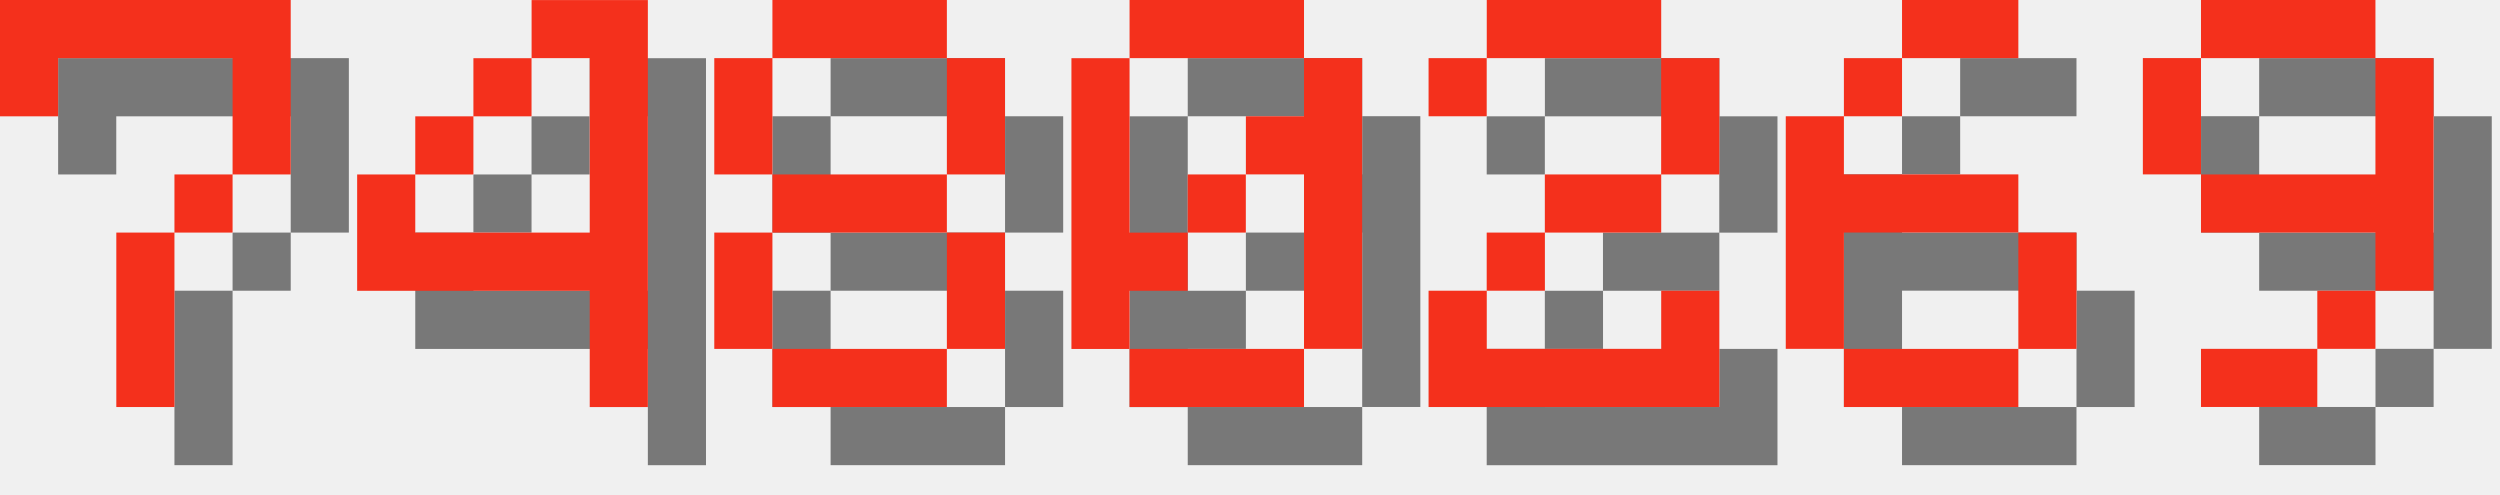
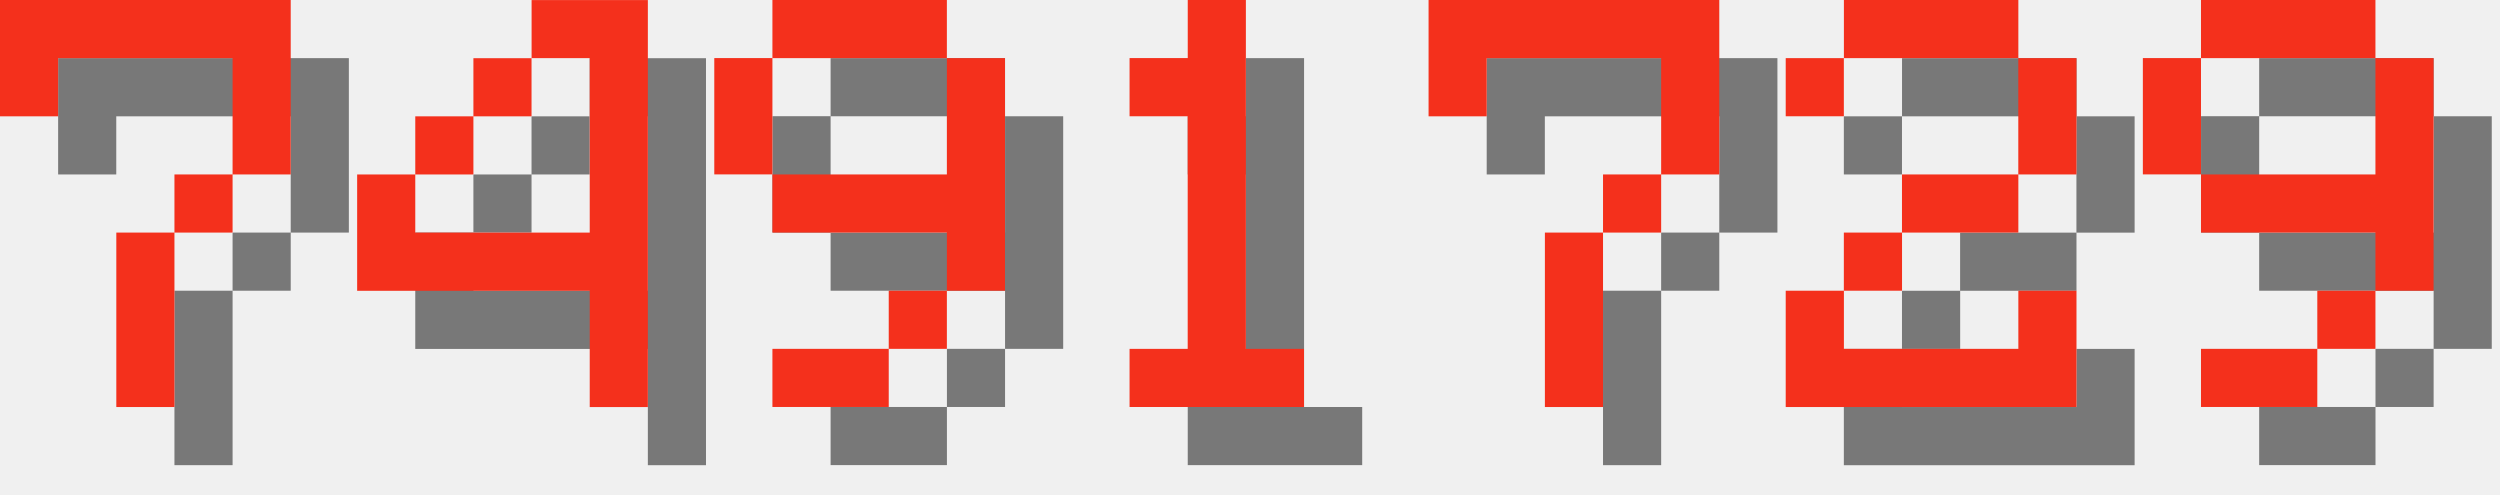
<svg xmlns="http://www.w3.org/2000/svg" version="1.1" width="182.0" height="36">
  <style>
        .text-foreground {
            fill: #F4301C;
        }
        .text-shadow {
            fill: #000000;
            fill-opacity: 0.5;
        }
    </style>
  <g class="digit" id="digit_7" transform="translate(0.0, 0), scale(4)">
    <path id="digit_7_shadow" class="text-shadow" d="m1.058 1.058 2e-6 2.117h1.058v-1.058h3.175v1.058l2e-7 1.058h-1.058v1.058h-1.058l4e-7 3.175 1.058 1e-7v-3.175h1.058v-1.058h1.058l5e-7 -1.058v-2.117z" fill-opacity=".5" style="paint-order:stroke fill markers" />
    <path id="digit_7_fg" class="text-foreground" d="m0 0 2e-6 2.117h1.058v-1.058h3.175v1.058l2e-7 1.058h-1.058v1.058h-1.058l4e-7 3.175 1.058 1e-7v-3.175h1.058v-1.058h1.058l5e-7 -1.058v-2.117z" fill="#fff" style="paint-order:stroke fill markers" />
  </g>
  <g class="digit" id="digit_4" transform="translate(26.0, 0), scale(4)">
    <path id="digit_4_shadow" class="text-shadow" d="m4.233 1.058v1.058h1.058v3.175h-3.175v-1.058h-1.058v2.117h4.233v2.117h1.058v-7.408h-2.117zm-2.117 3.175h1.058v-1.058h-1.058v1.058zm1.058-1.058h1.058v-1.058h-1.058v1.058z" fill-opacity=".5" style="paint-order:stroke fill markers" />
    <path id="digit_4_fg" class="text-foreground" d="m3.175 0v1.058h1.058v3.175h-3.175v-1.058h-1.058v2.117h4.233v2.117h1.058v-7.408h-2.117zm-2.117 3.175h1.058v-1.058h-1.058v1.058zm1.058-1.058h1.058v-1.058h-1.058v1.058z" fill="#fff" style="paint-order:stroke fill markers" />
  </g>
-   <g class="digit" id="digit_8" transform="translate(52.0, 0), scale(4)">
-     <path id="digit_8_shadow" class="text-shadow" d="m2.117 1.058v1.058h3.175v-1.058h-3.175zm3.175 1.058v2.117h1.058v-2.117h-1.058zm0 2.117h-3.175v1.058h3.175v-1.058zm0 1.058v2.117h1.058v-2.117h-1.058zm0 2.117h-3.175v1.058h3.175v-1.058zm-3.175 0v-2.117h-1.058v2.117h1.058zm0-3.175v-2.117h-1.058v2.117h1.058z" fill-opacity=".5" style="paint-order:stroke fill markers" />
-     <path id="digit_8_fg" class="text-foreground" d="m1.058 0v1.058h3.175v-1.058h-3.175zm3.175 1.058v2.117h1.058v-2.117h-1.058zm0 2.117h-3.175v1.058h3.175v-1.058zm0 1.058v2.117h1.058v-2.117h-1.058zm0 2.117h-3.175v1.058h3.175v-1.058zm-3.175 0v-2.117h-1.058v2.117h1.058zm0-3.175v-2.117h-1.058v2.117h1.058z" fill="#fff" style="paint-order:stroke fill markers" />
+   <g class="digit" id="digit_9" transform="translate(52.0, 0), scale(4)">
+     <path id="digit_9_shadow" class="text-shadow" d="m2.117 1.058v1.058h3.175v-1.058h-3.175zm3.175 1.058v2.117h-3.175v1.058h3.175v1.058h1.058v-4.233h-1.058zm0 4.233h-1.058v1.058h1.058v-1.058zm-1.058 1.058h-2.117v1.058h2.117v-1.058zm-2.117-3.175v-2.117h-1.058v2.117h1.058z" fill-opacity=".5" style="paint-order:stroke fill markers" />
+     <path id="digit_9_fg" class="text-foreground" d="m1.058 0v1.058h3.175v-1.058h-3.175zm3.175 1.058v2.117h-3.175v1.058h3.175v1.058h1.058v-4.233h-1.058zm0 4.233h-1.058v1.058h1.058v-1.058zm-1.058 1.058h-2.117v1.058h2.117v-1.058zm-2.117-3.175v-2.117h-1.058v2.117h1.058z" fill="#fff" style="paint-order:stroke fill markers" />
  </g>
-   <g class="digit" id="digit_0" transform="translate(78.0, 0), scale(4)">
-     <path id="digit_0_shadow" class="text-shadow" d="m2.117 1.058v1.058h3.175v-1.058h-3.175zm3.175 1.058v1.058h-1.058v1.058h1.058v3.175h1.058v-5.292h-1.058zm0 5.292h-3.175v1.058h3.175v-1.058zm-3.175 0v-1.058h1.058v-1.058h-1.058v-3.175h-1.058v5.292h1.058zm1.058-2.117h1.058v-1.058h-1.058v1.058z" fill-opacity=".5" style="paint-order:stroke fill markers" />
-     <path id="digit_0_fg" class="text-foreground" d="m1.058 0v1.058h3.175v-1.058h-3.175zm3.175 1.058v1.058h-1.058v1.058h1.058v3.175h1.058v-5.292h-1.058zm0 5.292h-3.175v1.058h3.175v-1.058zm-3.175 0v-1.058h1.058v-1.058h-1.058v-3.175h-1.058v5.292h1.058zm1.058-2.117h1.058v-1.058h-1.058v1.058z" fill="#fff" style="paint-order:stroke fill markers" />
+   <g class="digit" id="digit_1" transform="translate(78.0, 0), scale(4)">
+     <path id="digit_1_shadow" class="text-shadow" d="m2.117 2.117v1.058h1.058v4.233h-1.058v1.058h3.175v-1.058h-1.058v-6.35h-1.058v1.058h-1.058z" fill-opacity=".5" style="paint-order:stroke fill markers" />
+     <path id="digit_1_fg" class="text-foreground" d="m1.058 1.058v1.058h1.058v4.233h-1.058v1.058h3.175v-1.058h-1.058v-6.35h-1.058v1.058h-1.058z" fill="#fff" style="paint-order:stroke fill markers" />
  </g>
-   <g class="digit" id="digit_2" transform="translate(104.0, 0), scale(4)">
+   <g class="digit" id="digit_7" transform="translate(104.0, 0), scale(4)">
+     <path id="digit_7_shadow" class="text-shadow" d="m1.058 1.058 2e-6 2.117h1.058v-1.058h3.175v1.058l2e-7 1.058h-1.058v1.058h-1.058l4e-7 3.175 1.058 1e-7v-3.175h1.058v-1.058h1.058l5e-7 -1.058v-2.117z" fill-opacity=".5" style="paint-order:stroke fill markers" />
+     <path id="digit_7_fg" class="text-foreground" d="m0 0 2e-6 2.117h1.058v-1.058h3.175v1.058l2e-7 1.058h-1.058v1.058h-1.058l4e-7 3.175 1.058 1e-7v-3.175h1.058v-1.058h1.058l5e-7 -1.058v-2.117z" fill="#fff" style="paint-order:stroke fill markers" />
+   </g>
+   <g class="digit" id="digit_2" transform="translate(130.0, 0), scale(4)">
    <path id="digit_2_shadow" class="text-shadow" d="m1.058 2.117v1.058h1.058v-1.058h3.175v2.117h-2.117v1.058h-1.058v1.058h-1.058v2.117h5.292v-2.117h-1.058v1.058h-3.175v-1.058h1.058v-1.058h2.117v-1.058h1.058v-2.117h-1.058v-1.058h-3.175v1.058h-1.058z" fill-opacity=".5" style="paint-order:stroke fill markers" />
    <path id="digit_2_fg" class="text-foreground" d="m0 1.058v1.058h1.058v-1.058h3.175v2.117h-2.117v1.058h-1.058v1.058h-1.058v2.117h5.292v-2.117h-1.058v1.058h-3.175v-1.058h1.058v-1.058h2.117v-1.058h1.058v-2.117h-1.058v-1.058h-3.175v1.058h-1.058z" fill="#fff" style="paint-order:stroke fill markers" />
-   </g>
-   <g class="digit" id="digit_6" transform="translate(130.0, 0), scale(4)">
-     <path id="digit_6_shadow" class="text-shadow" d="m3.175 1.058v1.058h2.117v-1.058h-2.117zm0 1.058h-1.058v1.058h1.058v-1.058zm-1.058 1.058h-1.058v4.233h1.058v-2.117h3.175v-1.058h-3.175v-1.058zm3.175 2.117v2.117h1.058v-2.117h-1.058zm0 2.117h-3.175v1.058h3.175v-1.058z" fill-opacity=".5" style="paint-order:stroke fill markers" />
-     <path id="digit_6_fg" class="text-foreground" d="m2.117 0v1.058h2.117v-1.058h-2.117zm0 1.058h-1.058v1.058h1.058v-1.058zm-1.058 1.058h-1.058v4.233h1.058v-2.117h3.175v-1.058h-3.175v-1.058zm3.175 2.117v2.117h1.058v-2.117h-1.058zm0 2.117h-3.175v1.058h3.175v-1.058z" fill="#fff" style="paint-order:stroke fill markers" />
  </g>
  <g class="digit" id="digit_9" transform="translate(156.0, 0), scale(4)">
    <path id="digit_9_shadow" class="text-shadow" d="m2.117 1.058v1.058h3.175v-1.058h-3.175zm3.175 1.058v2.117h-3.175v1.058h3.175v1.058h1.058v-4.233h-1.058zm0 4.233h-1.058v1.058h1.058v-1.058zm-1.058 1.058h-2.117v1.058h2.117v-1.058zm-2.117-3.175v-2.117h-1.058v2.117h1.058z" fill-opacity=".5" style="paint-order:stroke fill markers" />
    <path id="digit_9_fg" class="text-foreground" d="m1.058 0v1.058h3.175v-1.058h-3.175zm3.175 1.058v2.117h-3.175v1.058h3.175v1.058h1.058v-4.233h-1.058zm0 4.233h-1.058v1.058h1.058v-1.058zm-1.058 1.058h-2.117v1.058h2.117v-1.058zm-2.117-3.175v-2.117h-1.058v2.117h1.058z" fill="#fff" style="paint-order:stroke fill markers" />
  </g>
</svg>
